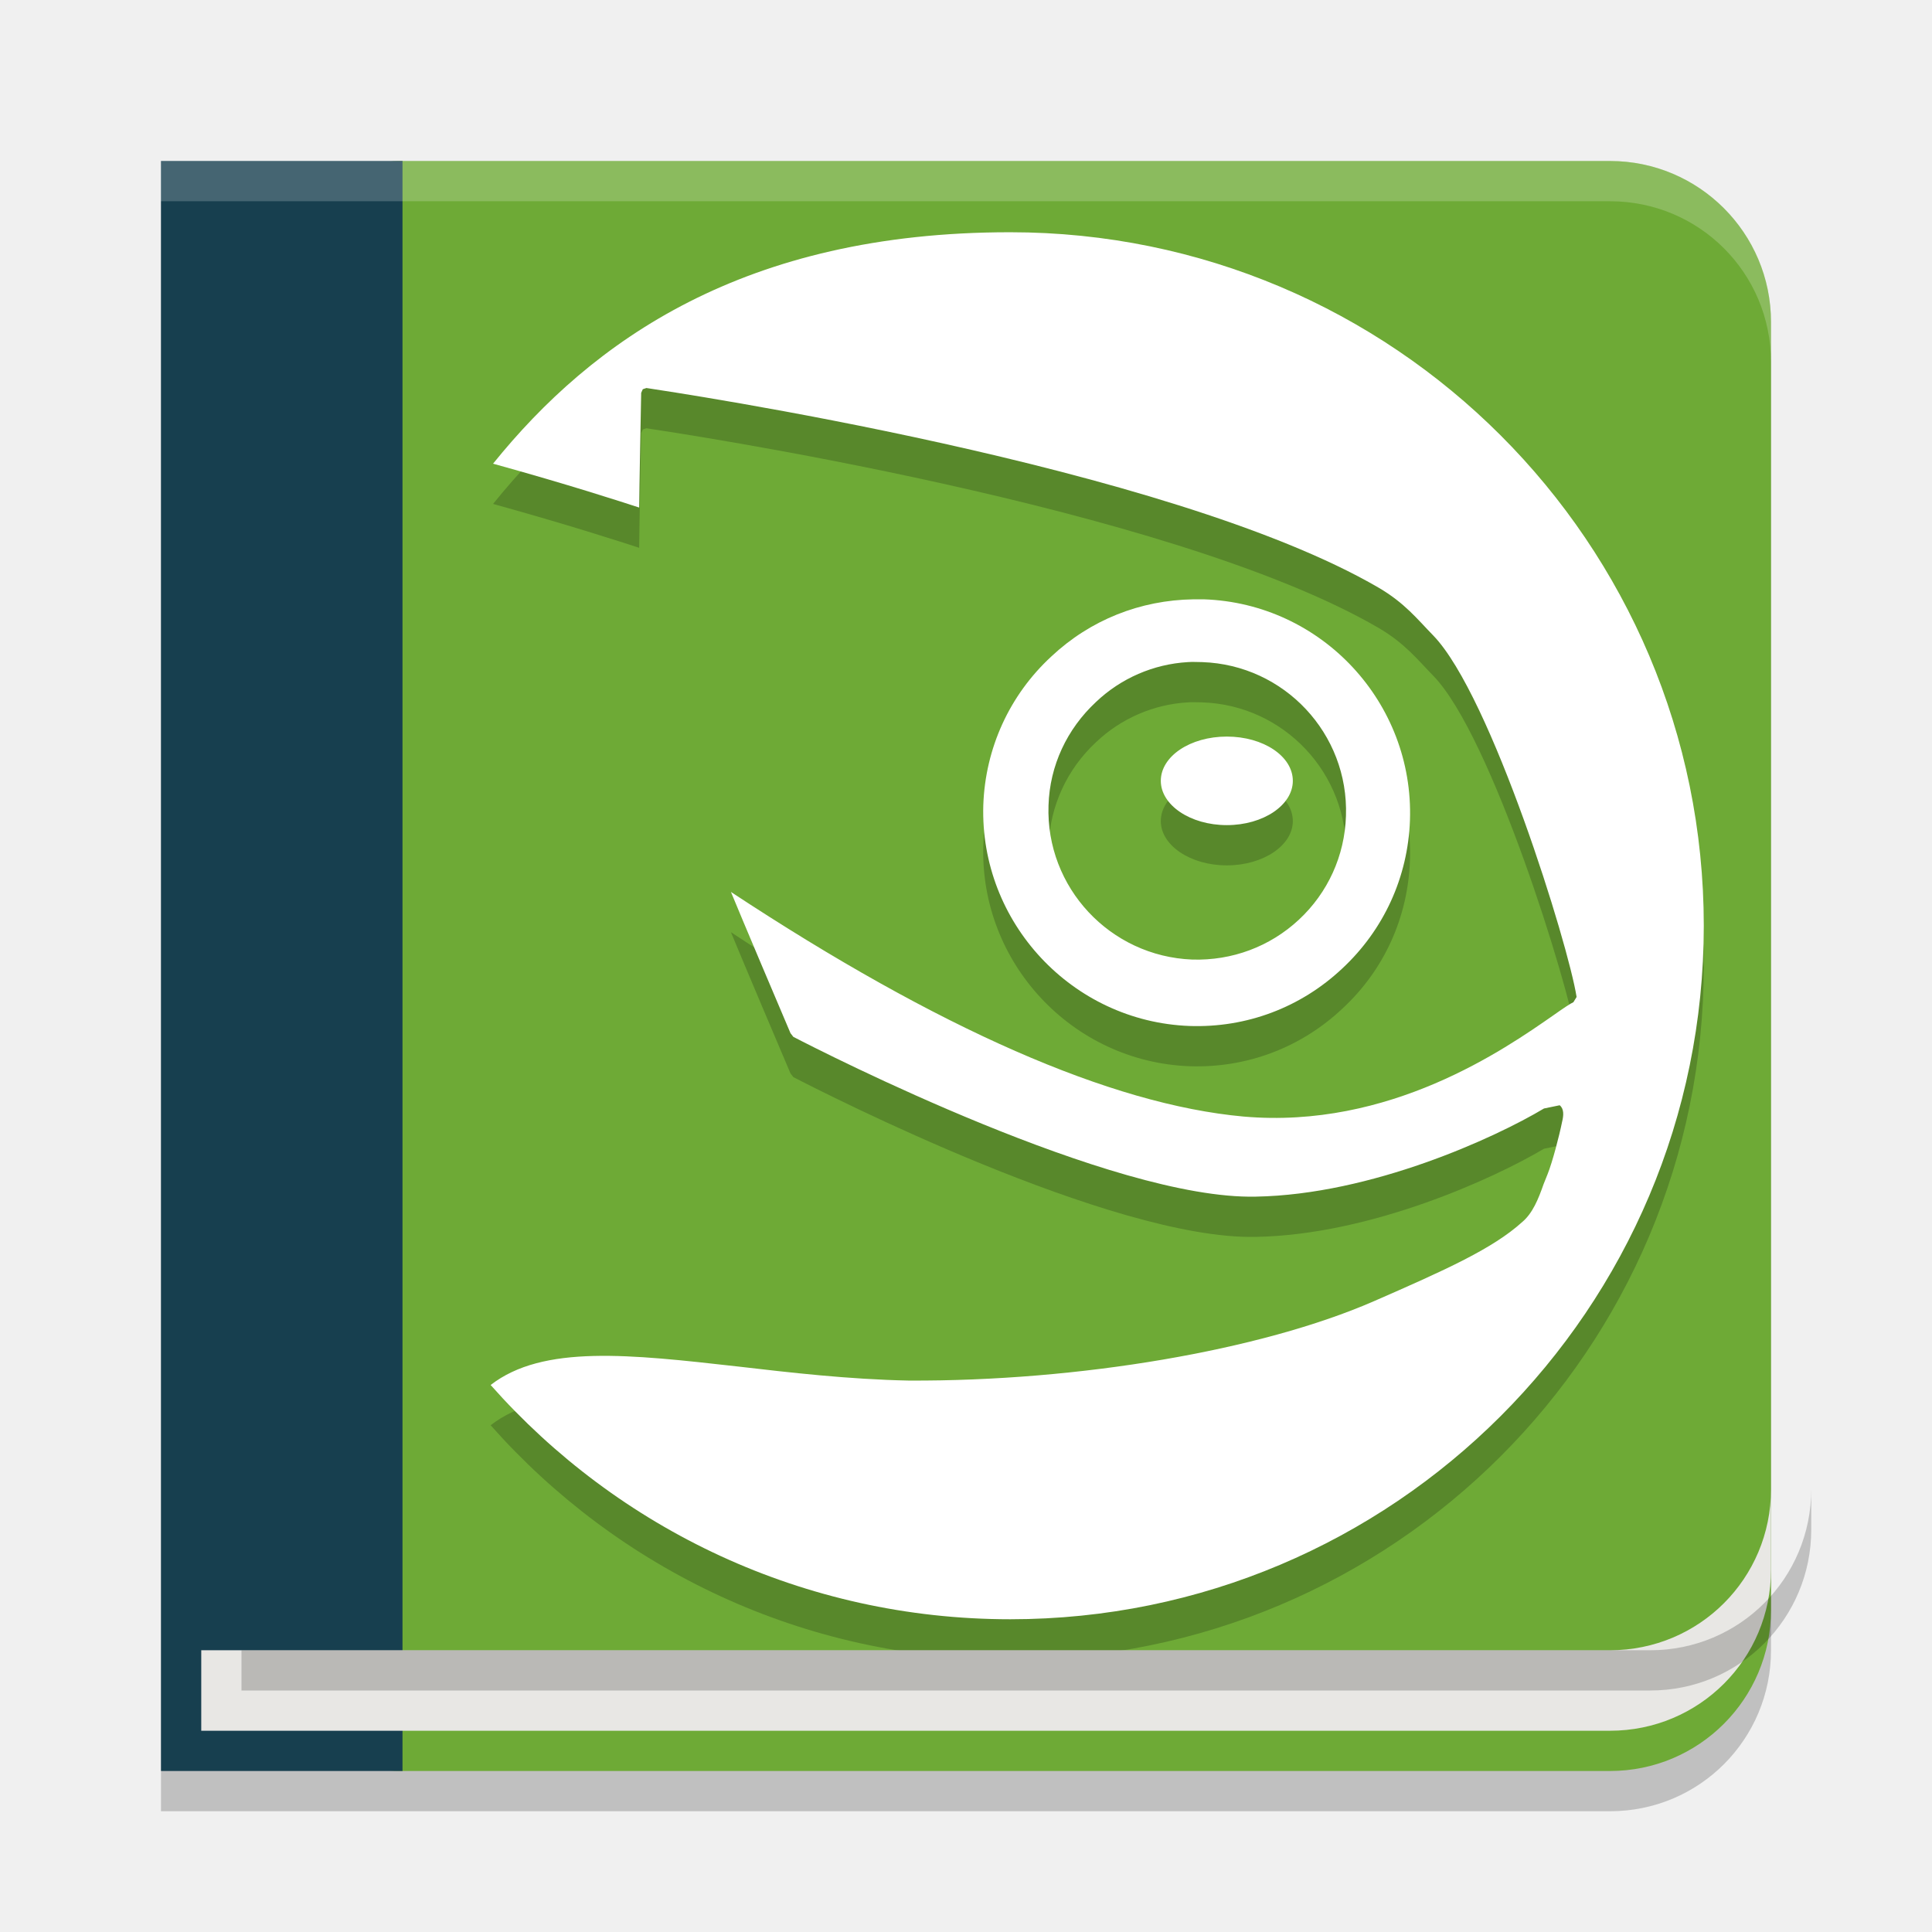
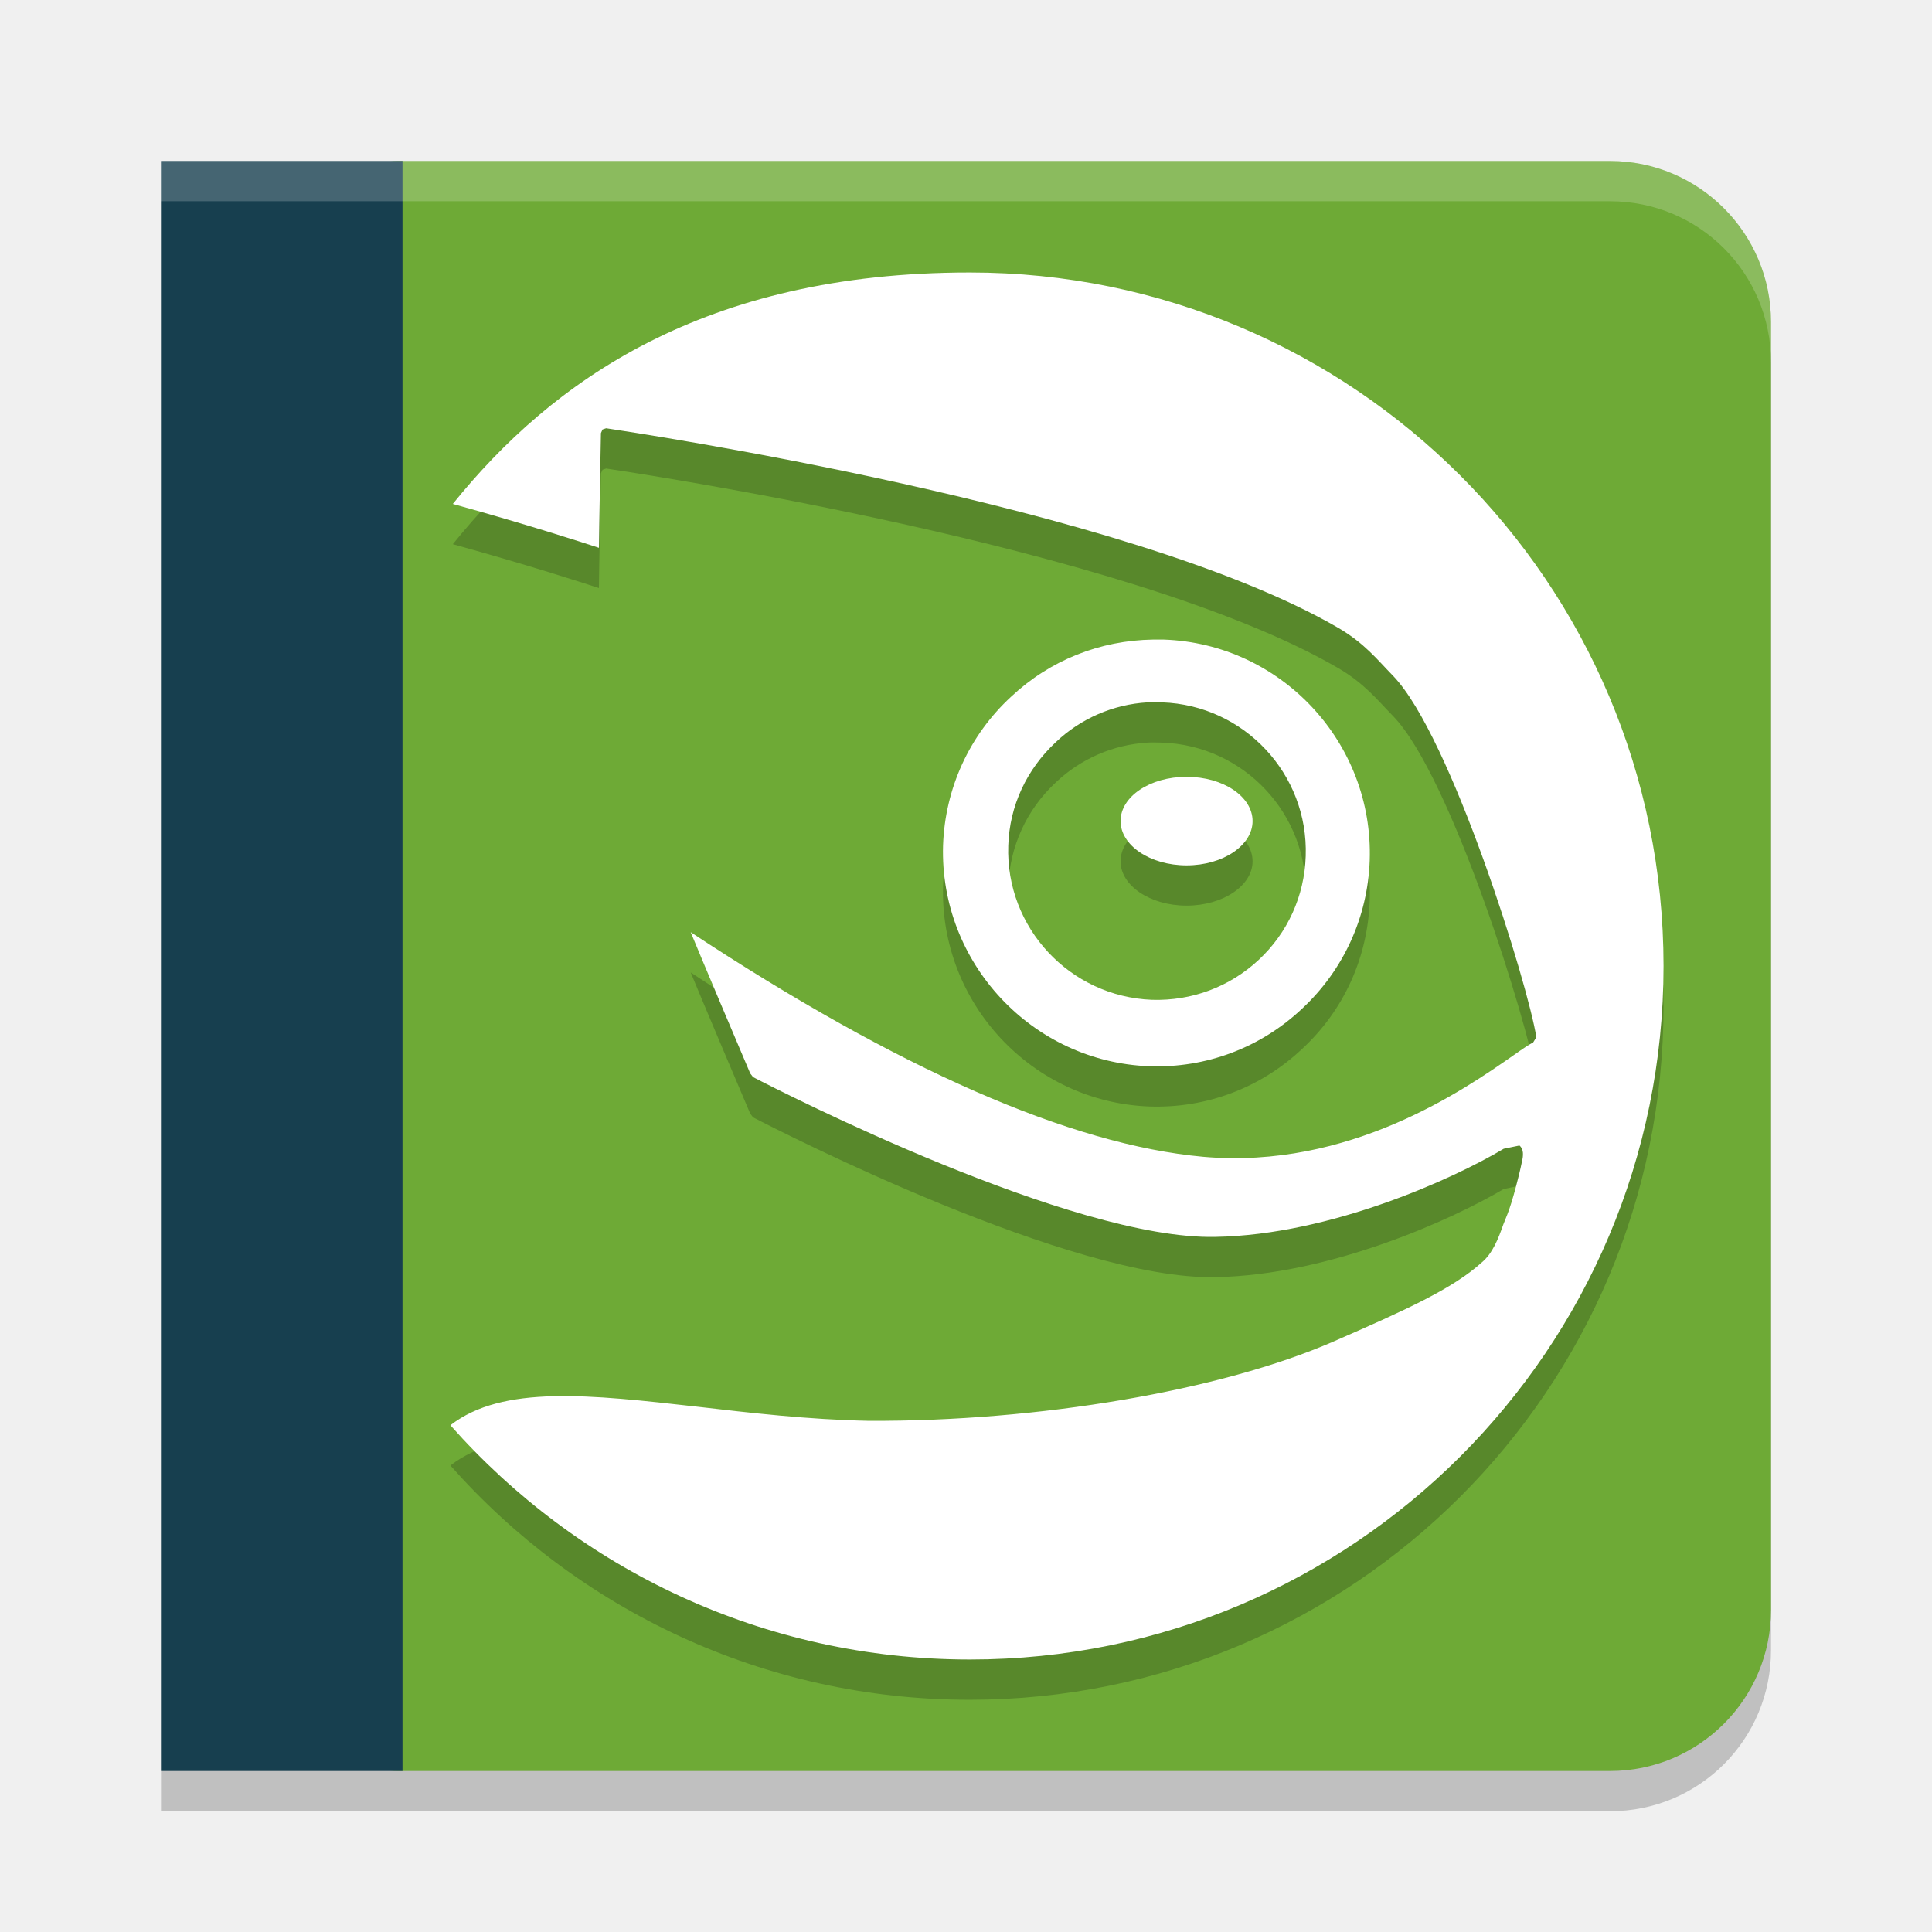
<svg xmlns="http://www.w3.org/2000/svg" width="48" height="48" version="1">
  <path style="opacity:0.2" d="M 4,5 V 45 H 40 C 42.216,45 44,43.216 44,41 V 9 C 44,6.784 42.216,5 40,5 Z" />
  <rect style="fill:#6eaa36" width="38" height="40" x="6" y="4" rx="4" ry="4" />
-   <path opacity=".2" d="M 25.09,6.77 C 18.49,6.77 14.71,9.47 12.25,12.52 14.13,13.04 15.45,13.47 15.88,13.61 15.88,13.33 15.93,10.76 15.93,10.76 L 15.97,10.67 16.06,10.64 C 16.64,10.73 29.03,12.56 34.25,15.6 34.9,15.98 35.21,16.38 35.61,16.79 37.06,18.28 38.97,24.48 39.17,25.77 L 39.09,25.9 C 39.02,25.93 38.84,26.05 38.6,26.22 37.38,27.07 34.53,29.06 30.89,28.74 27.6,28.44 23.32,26.56 18.16,23.16 18.38,23.7 19.46,26.25 19.64,26.67 L 19.71,26.76 C 20.46,27.15 27.64,30.81 31.2,30.73 34.07,30.68 37.13,29.27 38.36,28.54 L 38.75,28.46 C 38.86,28.55 38.85,28.71 38.81,28.87 38.74,29.22 38.57,29.87 38.45,30.17 L 38.35,30.42 C 38.22,30.79 38.08,31.14 37.82,31.36 37.09,32.02 35.94,32.54 34.13,33.33 31.33,34.55 26.8,35.32 22.58,35.3 21.08,35.27 19.61,35.1 18.33,34.95 15.66,34.65 13.49,34.4 12.19,35.41 15.35,38.98 19.96,41.23 25.09,41.23 34.61,41.23 42.33,33.52 42.33,24 42.33,14.48 34.61,6.77 25.09,6.77 H 25.09 Z M 29.65,15.89 C 28.33,15.91 27.09,16.4 26.12,17.31 25.08,18.27 24.48,19.59 24.43,21 24.34,23.92 26.64,26.38 29.55,26.49 30.97,26.54 32.32,26.03 33.35,25.06 34.39,24.1 34.98,22.79 35.03,21.38 35.13,18.45 32.84,15.99 29.91,15.89 29.83,15.88 29.74,15.89 29.65,15.89 Z M 29.51,17.45 C 29.63,17.44 29.75,17.45 29.87,17.45 31.91,17.52 33.51,19.23 33.44,21.27 33.41,22.26 32.99,23.18 32.27,23.85 31.55,24.52 30.61,24.87 29.62,24.84 27.58,24.76 25.99,23.05 26.05,21.01 26.09,20.02 26.51,19.11 27.23,18.44 27.85,17.85 28.66,17.5 29.51,17.45 Z M 30.48,19.3 C 29.57,19.3 28.84,19.79 28.84,20.4 28.84,21 29.57,21.5 30.48,21.5 31.39,21.5 32.12,21 32.12,20.4 32.12,19.79 31.39,19.3 30.48,19.3 Z" />
-   <path fill="#ffffff" d="M 25.09,5.77 C 18.49,5.77 14.71,8.47 12.25,11.52 14.13,12.04 15.45,12.47 15.88,12.61 15.88,12.33 15.93,9.76 15.93,9.76 L 15.97,9.67 16.06,9.64 C 16.64,9.73 29.03,11.56 34.25,14.6 34.9,14.98 35.21,15.38 35.61,15.79 37.05,17.28 38.97,23.48 39.17,24.77 L 39.09,24.9 C 39.02,24.93 38.84,25.05 38.6,25.22 37.38,26.07 34.53,28.06 30.89,27.74 27.6,27.44 23.32,25.56 18.16,22.16 18.38,22.7 19.46,25.25 19.64,25.67 L 19.71,25.76 C 20.46,26.15 27.64,29.81 31.2,29.73 34.07,29.68 37.14,28.27 38.36,27.54 L 38.75,27.46 C 38.86,27.55 38.85,27.71 38.81,27.87 38.74,28.22 38.57,28.87 38.45,29.17 L 38.35,29.42 C 38.22,29.79 38.08,30.14 37.82,30.36 37.09,31.02 35.94,31.54 34.13,32.33 31.33,33.55 26.8,34.32 22.58,34.3 21.08,34.27 19.62,34.1 18.33,33.95 15.66,33.65 13.49,33.4 12.19,34.41 15.35,37.98 19.96,40.23 25.1,40.23 34.61,40.23 42.33,32.52 42.33,23 42.33,13.48 34.61,5.77 25.1,5.77 Z M 29.65,14.89 C 28.33,14.91 27.09,15.4 26.12,16.31 25.08,17.27 24.48,18.59 24.43,20 24.34,22.92 26.64,25.38 29.55,25.49 30.97,25.54 32.32,25.03 33.35,24.06 34.38,23.1 34.98,21.79 35.03,20.38 35.13,17.46 32.84,14.99 29.91,14.89 29.83,14.89 29.74,14.89 29.65,14.89 Z M 29.51,16.45 C 29.63,16.44 29.75,16.45 29.87,16.45 31.91,16.52 33.51,18.23 33.44,20.27 33.41,21.26 32.99,22.18 32.27,22.85 31.55,23.52 30.61,23.87 29.62,23.84 27.58,23.76 25.98,22.05 26.05,20.01 26.08,19.02 26.51,18.11 27.23,17.44 27.85,16.85 28.66,16.5 29.51,16.45 Z M 30.48,18.3 C 29.57,18.3 28.84,18.79 28.84,19.4 28.84,20 29.57,20.5 30.48,20.5 31.39,20.5 32.12,20 32.12,19.4 32.12,18.79 31.39,18.3 30.48,18.3 Z" />
+   <path opacity=".2" d="M 24.09,7.77 C 17.49,7.77 13.71,10.47 11.25,13.52 13.13,14.04 14.45,14.47 14.88,14.61 14.88,14.33 14.93,11.76 14.93,11.76 L 14.97,11.67 15.06,11.64 C 15.64,11.73 28.03,13.56 33.25,16.6 33.9,16.98 34.21,17.38 34.61,17.79 36.06,19.28 37.97,25.48 38.17,26.77 L 38.09,26.9 C 38.02,26.93 37.84,27.05 37.6,27.22 36.38,28.07 33.53,30.06 29.89,29.74 26.6,29.44 22.32,27.56 17.16,24.16 17.38,24.7 18.46,27.25 18.64,27.67 L 18.71,27.76 C 19.46,28.15 26.64,31.81 30.2,31.73 33.07,31.68 36.13,30.27 37.36,29.54 L 37.75,29.46 C 37.86,29.55 37.85,29.71 37.81,29.87 37.74,30.22 37.57,30.87 37.45,31.17 L 37.35,31.42 C 37.22,31.79 37.08,32.14 36.82,32.36 36.09,33.02 34.94,33.54 33.13,34.33 30.33,35.55 25.8,36.32 21.58,36.3 20.08,36.27 18.61,36.1 17.33,35.95 14.66,35.65 12.49,35.4 11.19,36.41 14.35,39.98 18.96,42.23 24.09,42.23 33.61,42.23 41.33,34.52 41.33,25 41.33,15.48 33.61,7.77 24.09,7.77 Z M 28.65,16.89 C 27.33,16.91 26.09,17.4 25.12,18.31 24.08,19.27 23.48,20.59 23.43,22 23.34,24.92 25.64,27.38 28.55,27.49 29.97,27.54 31.32,27.03 32.35,26.06 33.39,25.1 33.98,23.79 34.03,22.38 34.13,19.45 31.84,16.99 28.91,16.89 28.83,16.88 28.74,16.89 28.65,16.89 Z M 28.51,18.45 C 28.63,18.44 28.75,18.45 28.87,18.45 30.91,18.52 32.51,20.23 32.44,22.27 32.41,23.26 31.99,24.18 31.27,24.85 30.55,25.52 29.61,25.87 28.62,25.84 26.58,25.76 24.99,24.05 25.05,22.01 25.09,21.02 25.51,20.11 26.23,19.44 26.85,18.85 27.66,18.5 28.51,18.45 Z M 29.48,20.3 C 28.57,20.3 27.84,20.79 27.84,21.4 27.84,22 28.57,22.5 29.48,22.5 30.39,22.5 31.12,22 31.12,21.4 31.12,20.79 30.39,20.3 29.48,20.3 Z" />
+   <path fill="#ffffff" d="M 24.09,6.77 C 17.49,6.77 13.71,9.47 11.25,12.52 13.13,13.04 14.45,13.47 14.88,13.61 14.88,13.33 14.93,10.76 14.93,10.76 L 14.97,10.67 15.06,10.64 C 15.64,10.73 28.03,12.56 33.25,15.6 33.9,15.98 34.21,16.38 34.61,16.79 36.05,18.28 37.97,24.48 38.17,25.77 L 38.09,25.9 C 38.02,25.93 37.84,26.05 37.6,26.22 36.38,27.07 33.53,29.06 29.89,28.74 26.6,28.44 22.32,26.56 17.16,23.16 17.38,23.7 18.46,26.25 18.64,26.67 L 18.71,26.76 C 19.46,27.15 26.64,30.81 30.2,30.73 33.07,30.68 36.14,29.27 37.36,28.54 L 37.75,28.46 C 37.86,28.55 37.85,28.71 37.81,28.87 37.74,29.22 37.57,29.87 37.45,30.17 L 37.35,30.42 C 37.22,30.79 37.08,31.14 36.82,31.36 36.09,32.02 34.94,32.54 33.13,33.33 30.33,34.55 25.8,35.32 21.58,35.3 20.08,35.27 18.62,35.1 17.33,34.95 14.66,34.65 12.49,34.4 11.19,35.41 14.35,38.98 18.96,41.23 24.1,41.23 33.61,41.23 41.33,33.52 41.33,24 41.33,14.48 33.61,6.77 24.1,6.77 Z M 28.65,15.89 C 27.33,15.91 26.09,16.4 25.12,17.31 24.08,18.27 23.48,19.59 23.43,21 23.34,23.92 25.64,26.38 28.55,26.49 29.97,26.54 31.32,26.03 32.35,25.06 33.38,24.1 33.98,22.79 34.03,21.38 34.13,18.46 31.84,15.99 28.91,15.89 28.83,15.89 28.74,15.89 28.65,15.89 Z M 28.51,17.45 C 28.63,17.44 28.75,17.45 28.87,17.45 30.91,17.52 32.51,19.23 32.44,21.27 32.41,22.26 31.99,23.18 31.27,23.85 30.55,24.52 29.61,24.87 28.62,24.84 26.58,24.76 24.98,23.05 25.05,21.01 25.08,20.02 25.51,19.11 26.23,18.44 26.85,17.85 27.66,17.5 28.51,17.45 Z M 29.48,19.3 C 28.57,19.3 27.84,19.79 27.84,20.4 27.84,21 28.57,21.5 29.48,21.5 30.39,21.5 31.12,21 31.12,20.4 31.12,19.79 30.39,19.3 29.48,19.3 Z" />
  <rect style="fill:#173f4f" width="6" height="40" x="4" y="4" />
  <path style="opacity:0.2;fill:#ffffff" d="M 4 4 L 4 5 L 40 5 C 42.216 5 44 6.784 44 9 L 44 8 C 44 5.784 42.216 4 40 4 L 4 4 z" />
-   <path style="fill:#e8e7e4" d="M 44,37 C 44,39.216 42.216,41 40,41 H 5 V 43 H 40 C 42.216,43 44,41.216 44,39 Z" />
-   <path style="opacity:0.2" d="M 45,37 C 45,39.216 43.216,41 41,41 H 6 V 42 H 41 C 43.216,42 45,40.216 45,38 Z" />
</svg>
